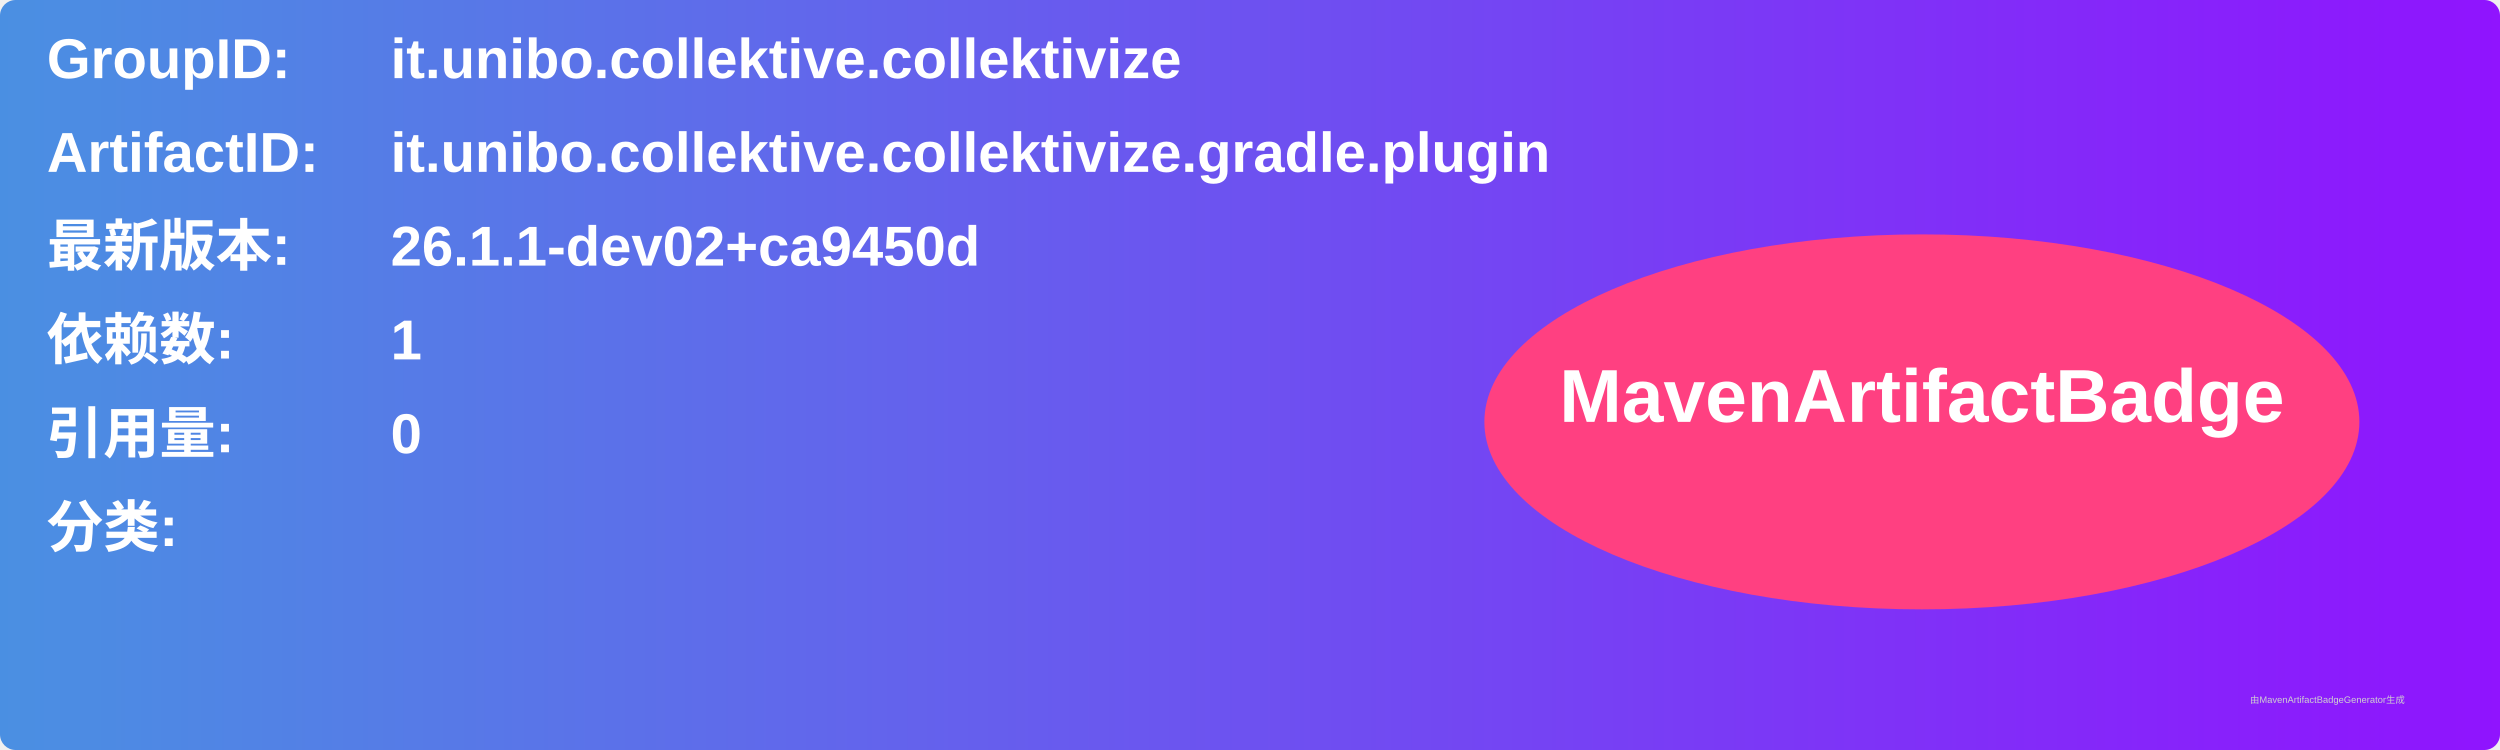
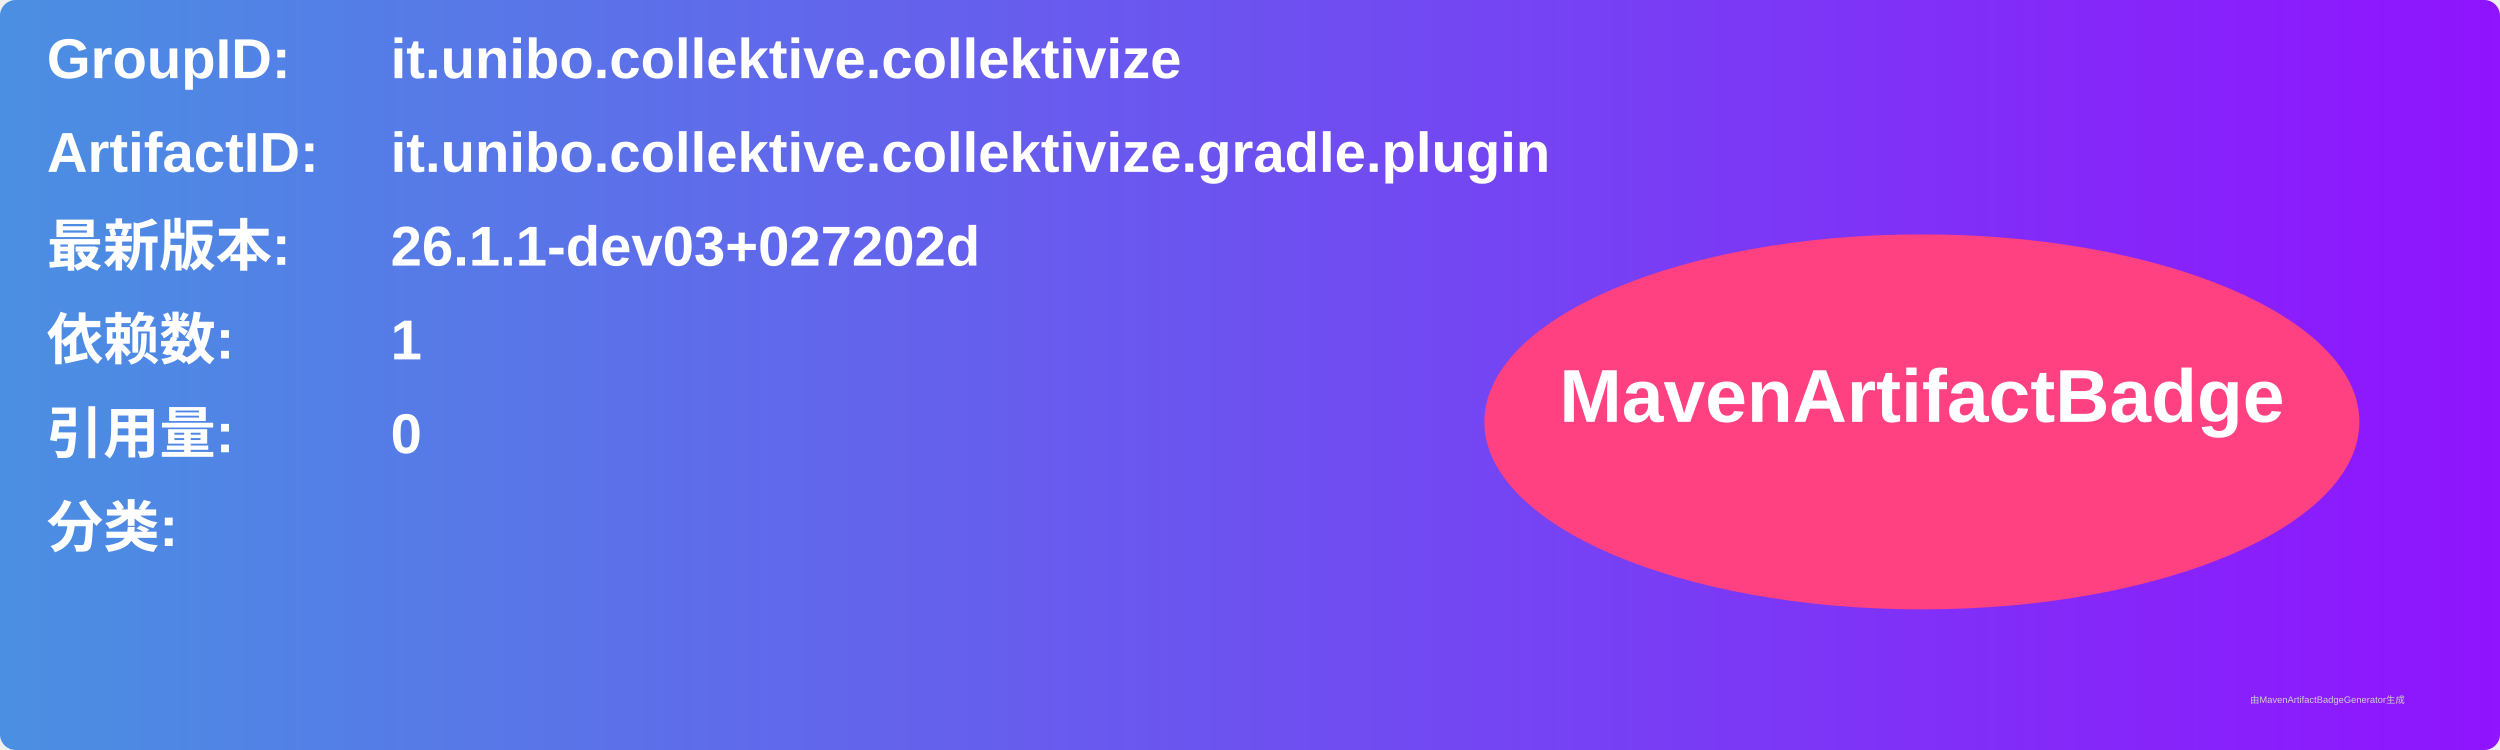
<svg xmlns="http://www.w3.org/2000/svg" width="800" height="240" viewBox="0 0 800 240">
  <linearGradient id="grad" x1="0%" y1="0%" x2="100%" y2="0%">
    <stop offset="0%" stop-color="#4a90e2" />
    <stop offset="100%" stop-color="#9013fe" />
  </linearGradient>
  <rect width="100%" height="100%" rx="5" ry="5" fill="url(#grad)" />
  <g transform="translate(15, 15)">
    <text x="0" y="10" font-family="Arial" font-size="18" fill="white" font-weight="bold" width="260">GroupID:</text>
    <text x="110" y="10" font-family="Arial" font-size="18" fill="white" font-weight="bold" width="460">it.unibo.collektive.collektivize</text>
    <text x="0" y="40" font-family="Arial" font-size="18" fill="white" font-weight="bold" width="260">ArtifactID:</text>
    <text x="110" y="40" font-family="Arial" font-size="18" fill="white" font-weight="bold" width="460">it.unibo.collektive.collektivize.gradle.plugin</text>
    <text x="0" y="70" font-family="Arial" font-size="18" fill="white" font-weight="bold">最新版本:</text>
    <text x="110" y="70" font-family="Arial" font-size="18" fill="white" font-weight="bold">
-       <tspan font-weight="bold">26.1.1-dev02+ca9450d</tspan>
+       <tspan font-weight="bold">26.1.1-dev03+027202d</tspan>
    </text>
    <text x="0" y="100" font-family="Arial" font-size="18" fill="white" font-weight="bold">依赖数: </text>
    <text x="110" y="100" font-family="Arial" font-size="18" fill="white">
      <tspan font-weight="bold">1</tspan>
    </text>
    <text x="0" y="130" font-family="Arial" font-size="18" fill="white" font-weight="bold">引用量: </text>
    <text x="110" y="130" font-family="Arial" font-size="18" fill="white">
      <tspan font-weight="bold">0</tspan>
    </text>
    <text x="0" y="160" font-family="Arial" font-size="18" fill="white" font-weight="bold">分类:</text>
    <text x="10" y="190" font-family="Arial" font-size="10" fill="white">
      <tspan font-weight="bold" />
    </text>
    <ellipse cx="600" cy="120" rx="140" ry="60" fill="#ff4081" />
    <text x="600" y="120" text-anchor="middle" font-family="Arial" font-size="24" fill="white" font-weight="bold">MavenArtifactBadge</text>
  </g>
  <text x="720" y="225" font-family="Arial" font-size="3" fill="#d0d0d0">由MavenArtifactBadgeGenerator生成</text>
</svg>
